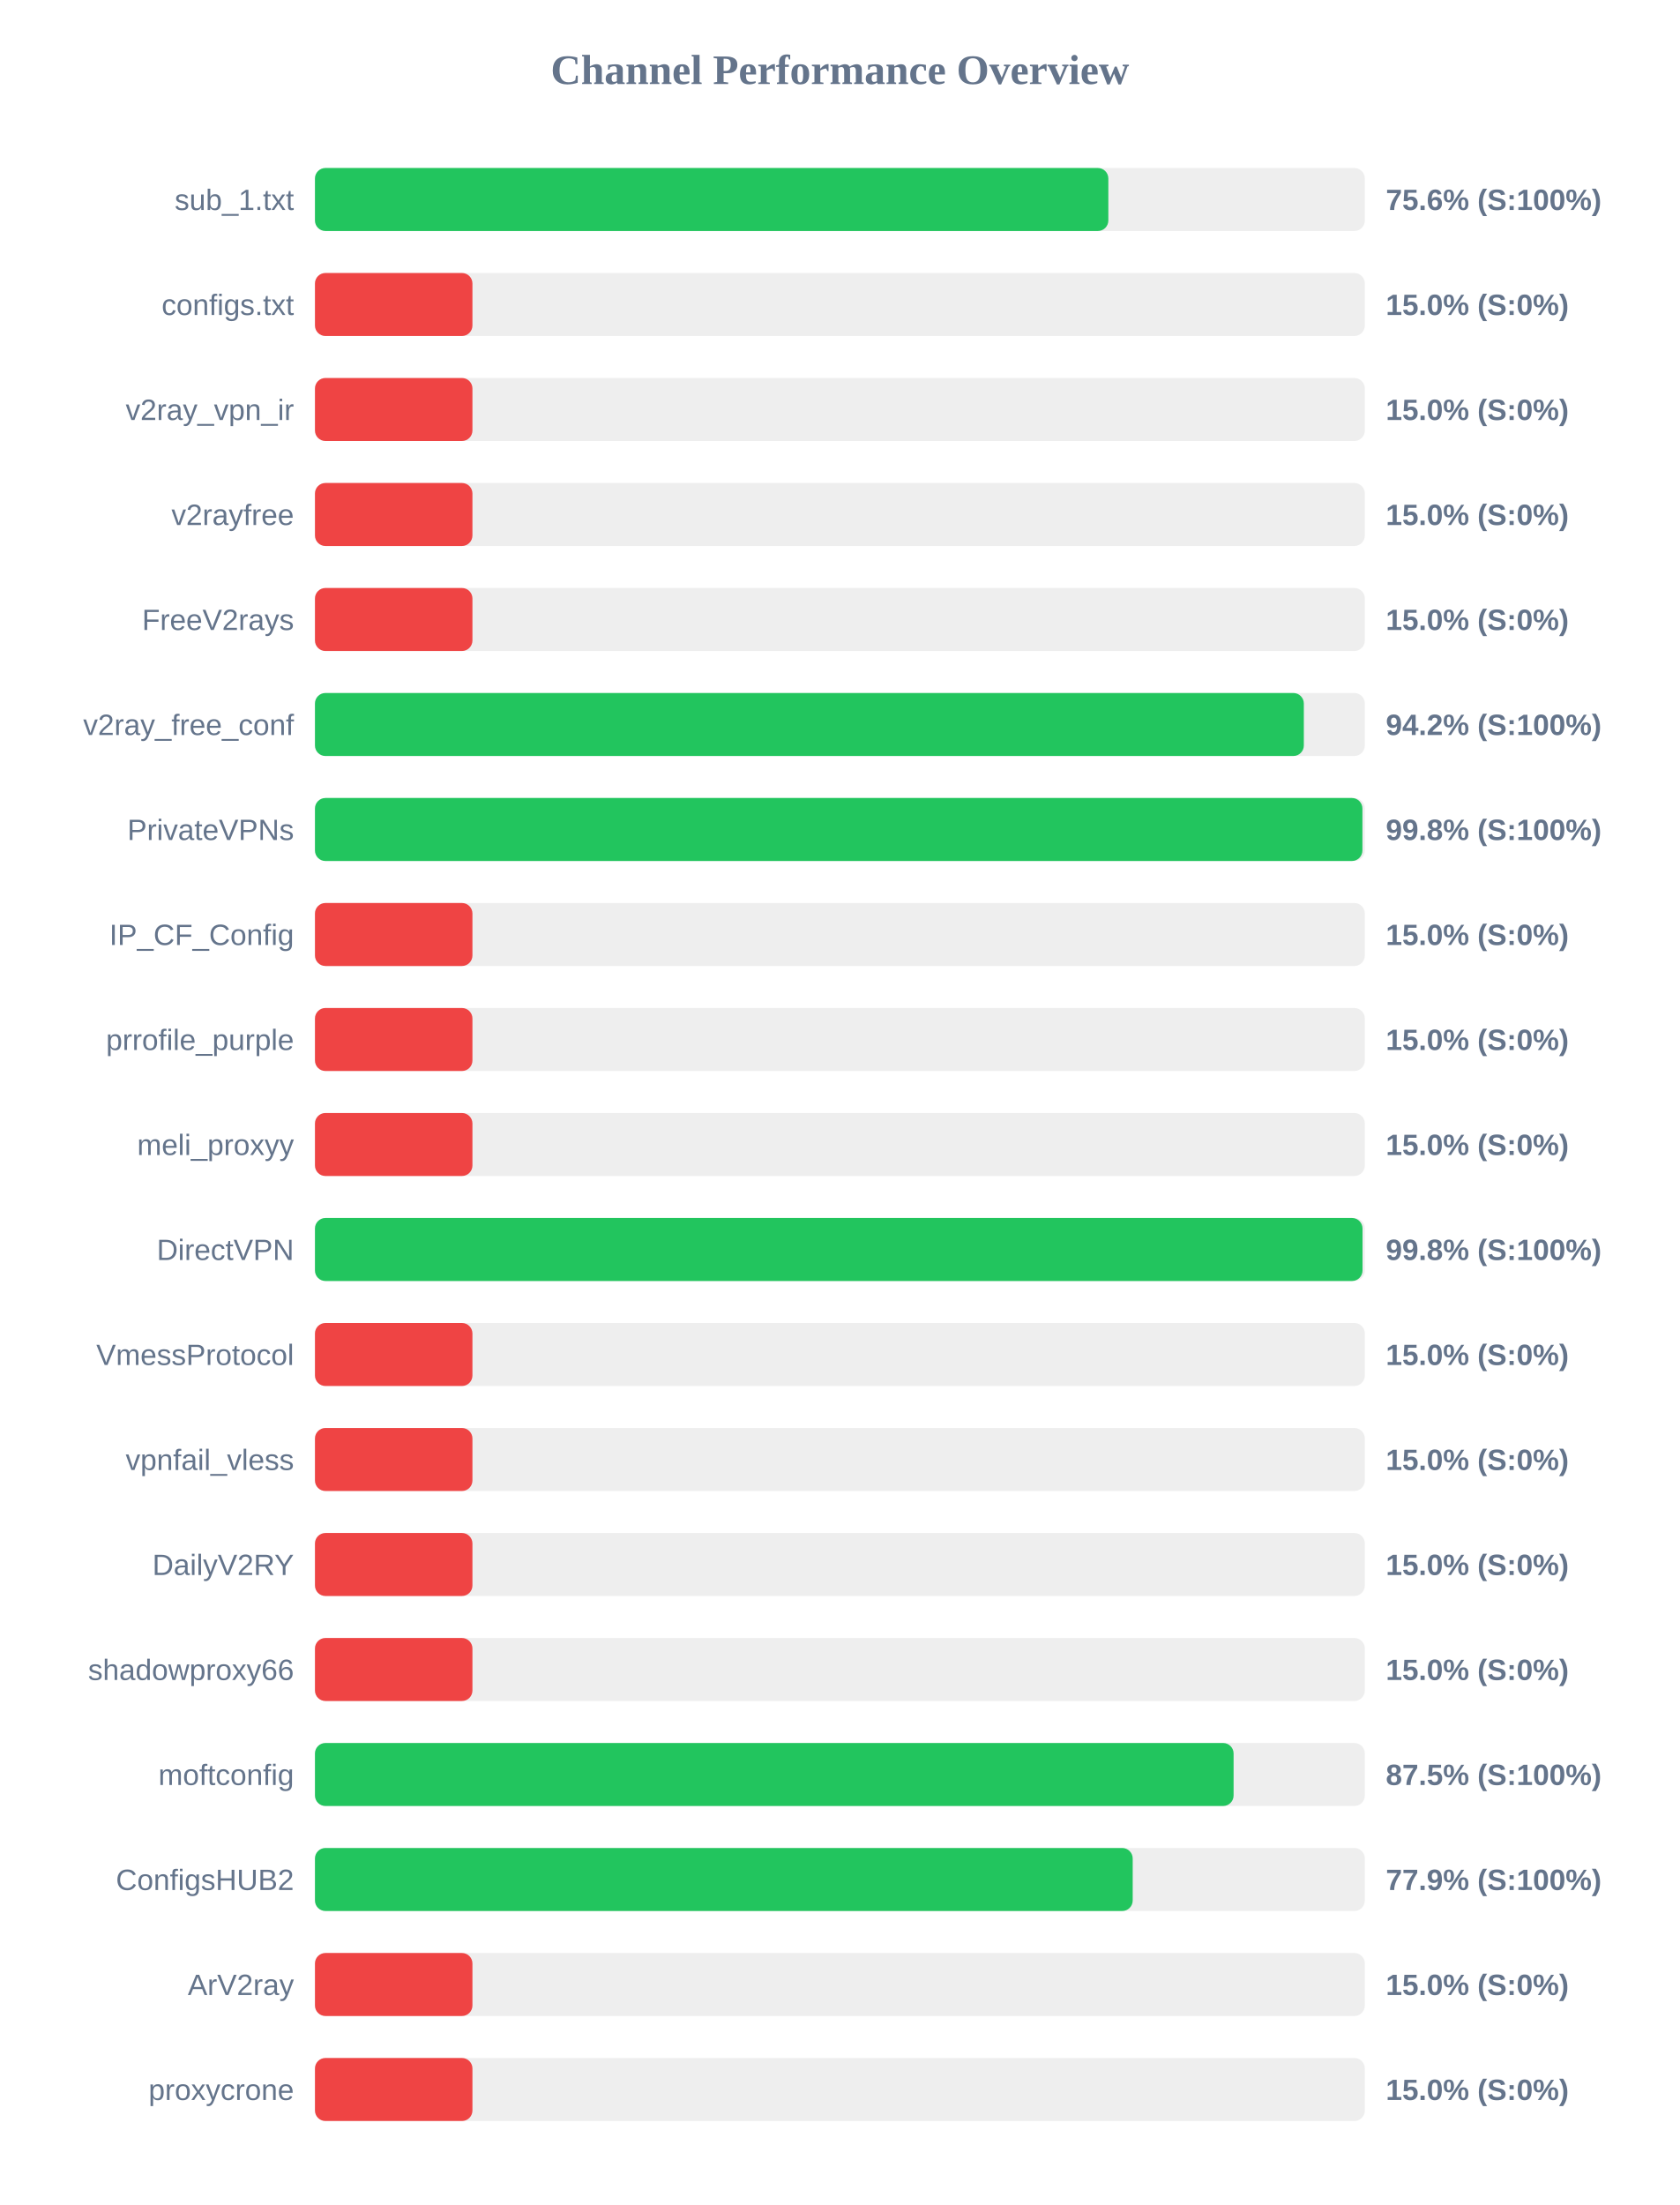
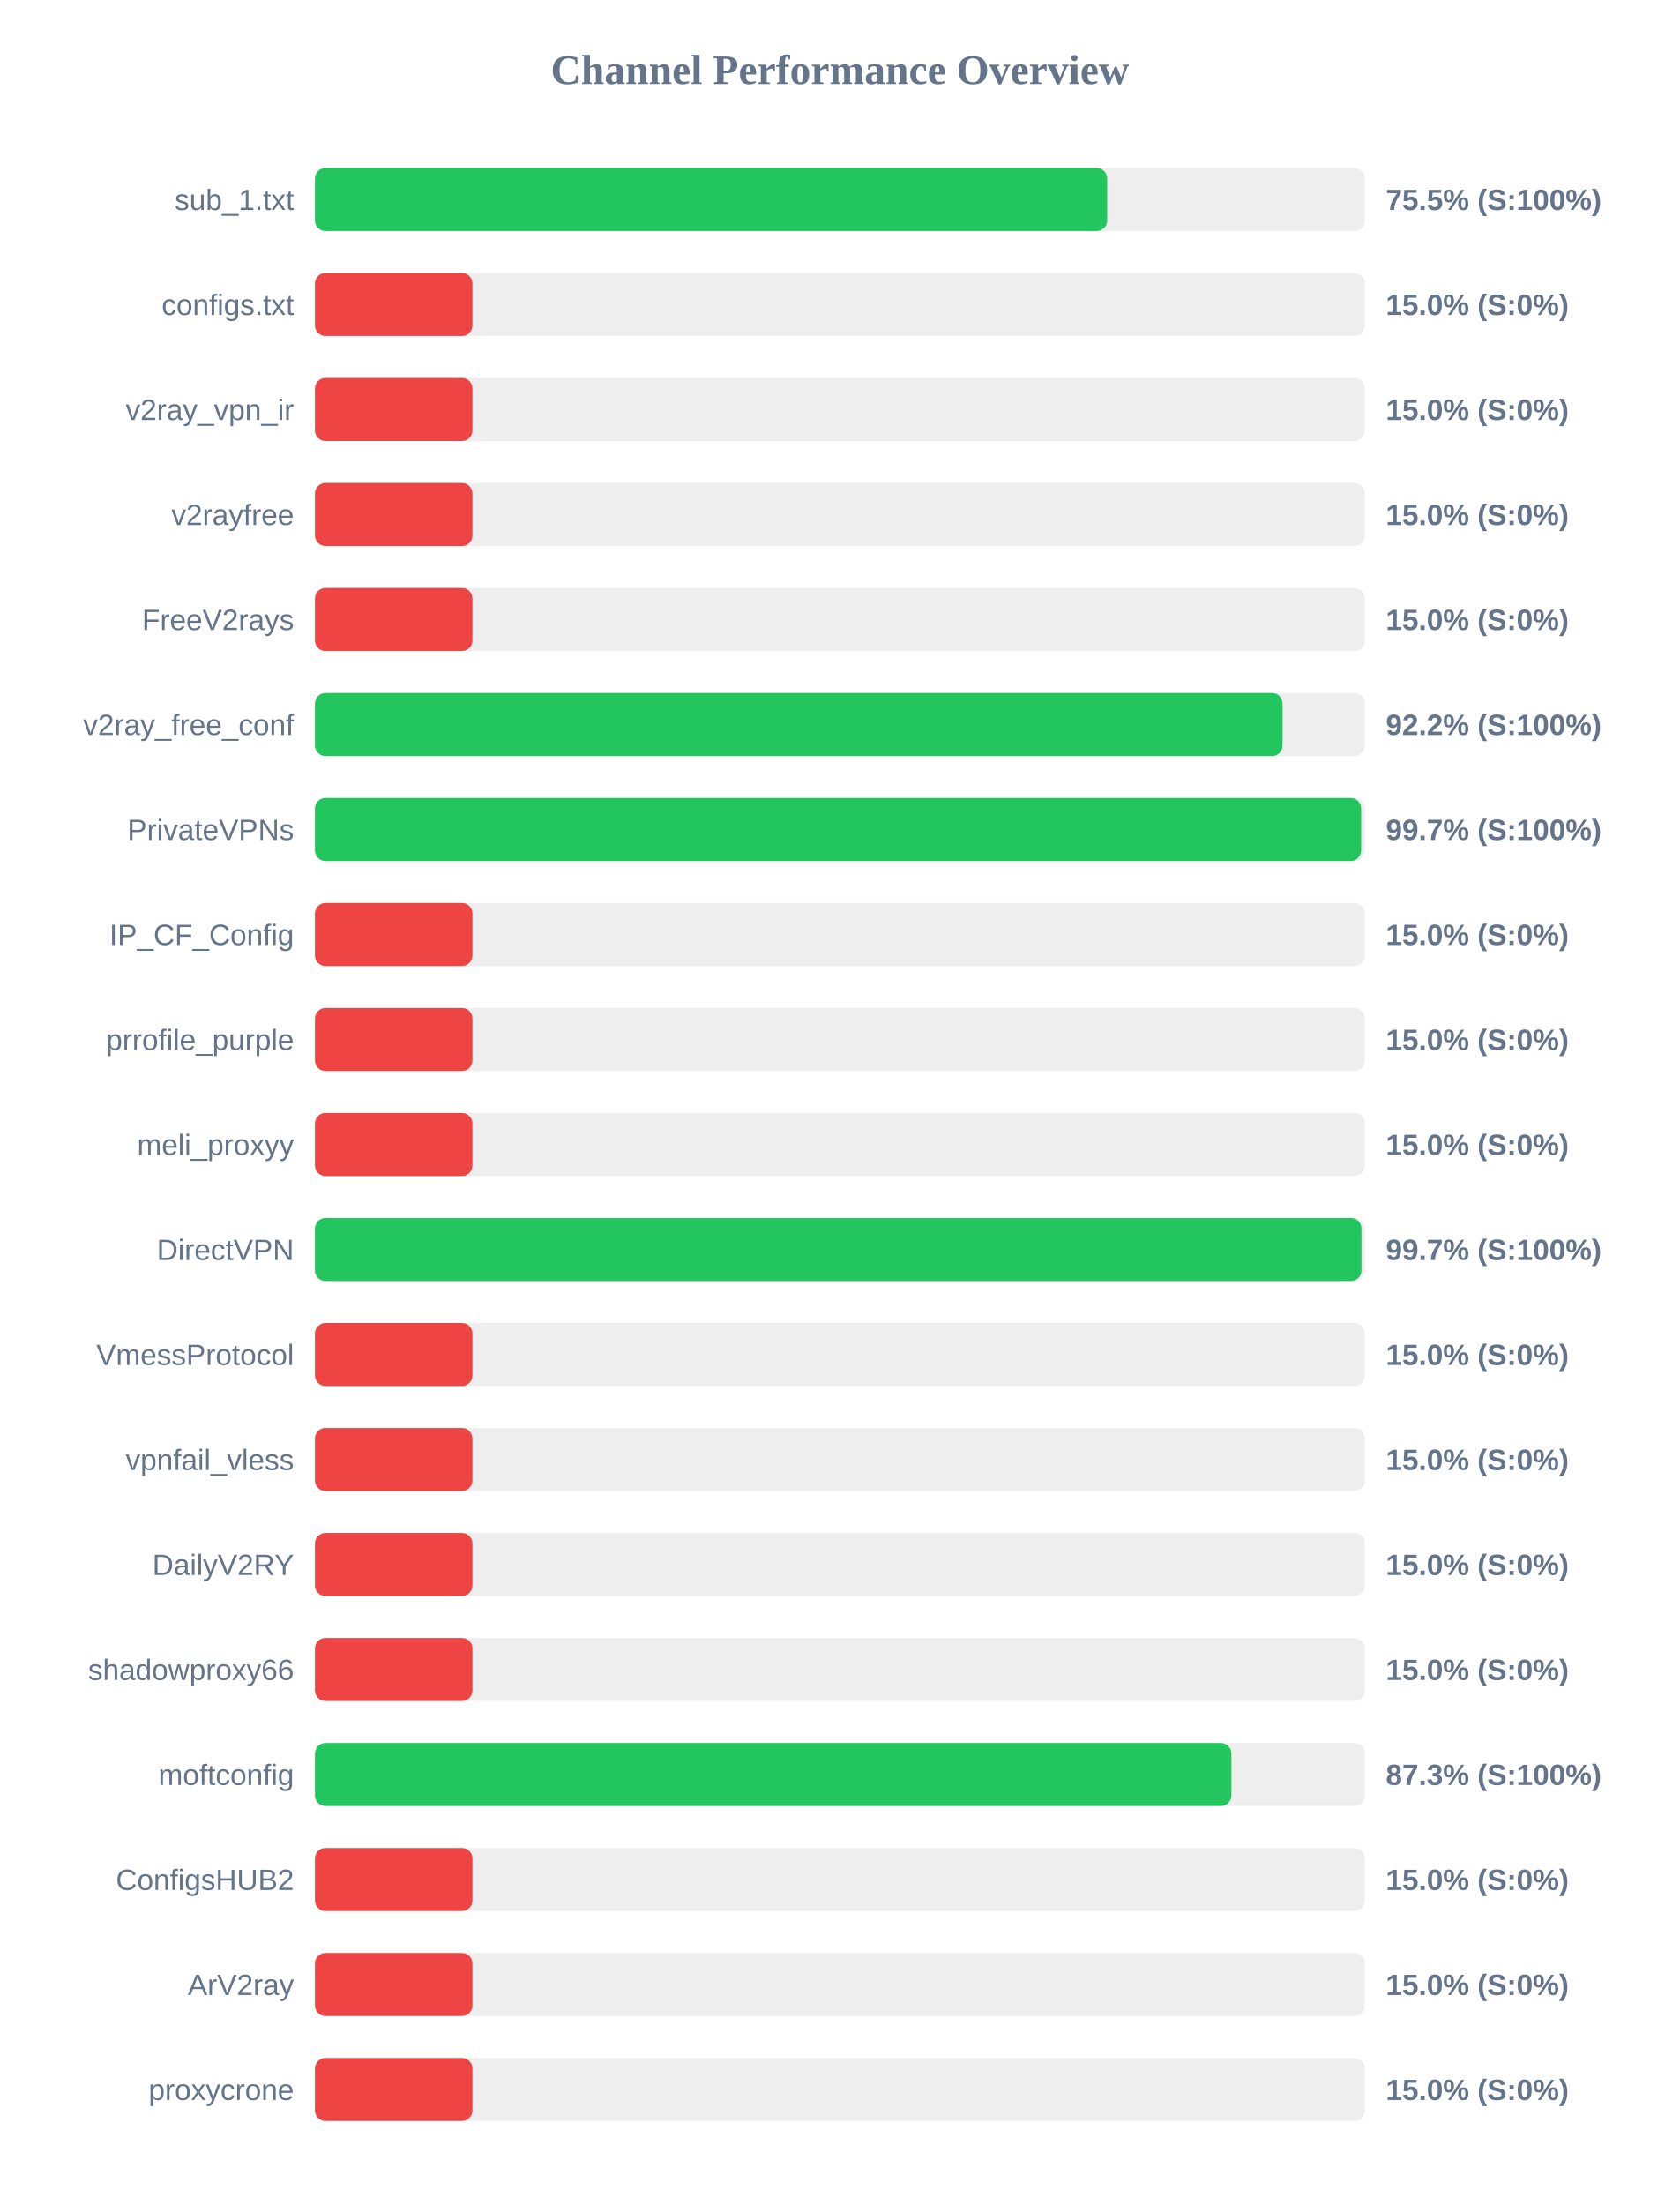
<svg xmlns="http://www.w3.org/2000/svg" width="800" height="1050" version="1.1">
  <style>
        .row { font: 14px Arial; fill: #64748b; }
        .score { font: bold 14px Arial; fill: #64748b; }
    </style>
  <text x="400" y="40" text-anchor="middle" font-size="20px" font-weight="bold" fill="#64748b">Channel Performance Overview</text>
  <rect x="150" y="80" width="500" height="30" fill="#eee" rx="5" />
-   <rect x="150" y="80" width="377.85" height="30" fill="#22c55e" rx="5" />
+   <rect x="150" y="80" width="377.3" height="30" fill="#22c55e" rx="5" />
  <text x="140" y="100" text-anchor="end" class="row">sub_1.txt</text>
-   <text x="660" y="100" text-anchor="start" class="score">75.6% (S:100%)</text>
+   <text x="660" y="100" text-anchor="start" class="score">75.5% (S:100%)</text>
  <rect x="150" y="130" width="500" height="30" fill="#eee" rx="5" />
  <rect x="150" y="130" width="75.0" height="30" fill="#ef4444" rx="5" />
  <text x="140" y="150" text-anchor="end" class="row">configs.txt</text>
  <text x="660" y="150" text-anchor="start" class="score">15.0% (S:0%)</text>
  <rect x="150" y="180" width="500" height="30" fill="#eee" rx="5" />
  <rect x="150" y="180" width="75.0" height="30" fill="#ef4444" rx="5" />
  <text x="140" y="200" text-anchor="end" class="row">v2ray_vpn_ir</text>
  <text x="660" y="200" text-anchor="start" class="score">15.0% (S:0%)</text>
  <rect x="150" y="230" width="500" height="30" fill="#eee" rx="5" />
  <rect x="150" y="230" width="75.0" height="30" fill="#ef4444" rx="5" />
  <text x="140" y="250" text-anchor="end" class="row">v2rayfree</text>
  <text x="660" y="250" text-anchor="start" class="score">15.0% (S:0%)</text>
  <rect x="150" y="280" width="500" height="30" fill="#eee" rx="5" />
  <rect x="150" y="280" width="75.0" height="30" fill="#ef4444" rx="5" />
  <text x="140" y="300" text-anchor="end" class="row">FreeV2rays</text>
  <text x="660" y="300" text-anchor="start" class="score">15.0% (S:0%)</text>
  <rect x="150" y="330" width="500" height="30" fill="#eee" rx="5" />
-   <rect x="150" y="330" width="470.95" height="30" fill="#22c55e" rx="5" />
+   <rect x="150" y="330" width="460.8" height="30" fill="#22c55e" rx="5" />
  <text x="140" y="350" text-anchor="end" class="row">v2ray_free_conf</text>
-   <text x="660" y="350" text-anchor="start" class="score">94.2% (S:100%)</text>
+   <text x="660" y="350" text-anchor="start" class="score">92.2% (S:100%)</text>
  <rect x="150" y="380" width="500" height="30" fill="#eee" rx="5" />
-   <rect x="150" y="380" width="498.85" height="30" fill="#22c55e" rx="5" />
+   <rect x="150" y="380" width="498.25" height="30" fill="#22c55e" rx="5" />
  <text x="140" y="400" text-anchor="end" class="row">PrivateVPNs</text>
-   <text x="660" y="400" text-anchor="start" class="score">99.8% (S:100%)</text>
+   <text x="660" y="400" text-anchor="start" class="score">99.7% (S:100%)</text>
  <rect x="150" y="430" width="500" height="30" fill="#eee" rx="5" />
  <rect x="150" y="430" width="75.0" height="30" fill="#ef4444" rx="5" />
  <text x="140" y="450" text-anchor="end" class="row">IP_CF_Config</text>
  <text x="660" y="450" text-anchor="start" class="score">15.0% (S:0%)</text>
  <rect x="150" y="480" width="500" height="30" fill="#eee" rx="5" />
  <rect x="150" y="480" width="75.0" height="30" fill="#ef4444" rx="5" />
  <text x="140" y="500" text-anchor="end" class="row">prrofile_purple</text>
  <text x="660" y="500" text-anchor="start" class="score">15.0% (S:0%)</text>
  <rect x="150" y="530" width="500" height="30" fill="#eee" rx="5" />
  <rect x="150" y="530" width="75.0" height="30" fill="#ef4444" rx="5" />
  <text x="140" y="550" text-anchor="end" class="row">meli_proxyy</text>
  <text x="660" y="550" text-anchor="start" class="score">15.0% (S:0%)</text>
  <rect x="150" y="580" width="500" height="30" fill="#eee" rx="5" />
-   <rect x="150" y="580" width="498.9" height="30" fill="#22c55e" rx="5" />
+   <rect x="150" y="580" width="498.4" height="30" fill="#22c55e" rx="5" />
  <text x="140" y="600" text-anchor="end" class="row">DirectVPN</text>
-   <text x="660" y="600" text-anchor="start" class="score">99.8% (S:100%)</text>
+   <text x="660" y="600" text-anchor="start" class="score">99.7% (S:100%)</text>
  <rect x="150" y="630" width="500" height="30" fill="#eee" rx="5" />
  <rect x="150" y="630" width="75.0" height="30" fill="#ef4444" rx="5" />
  <text x="140" y="650" text-anchor="end" class="row">VmessProtocol</text>
  <text x="660" y="650" text-anchor="start" class="score">15.0% (S:0%)</text>
  <rect x="150" y="680" width="500" height="30" fill="#eee" rx="5" />
  <rect x="150" y="680" width="75.0" height="30" fill="#ef4444" rx="5" />
  <text x="140" y="700" text-anchor="end" class="row">vpnfail_vless</text>
  <text x="660" y="700" text-anchor="start" class="score">15.0% (S:0%)</text>
  <rect x="150" y="730" width="500" height="30" fill="#eee" rx="5" />
  <rect x="150" y="730" width="75.0" height="30" fill="#ef4444" rx="5" />
  <text x="140" y="750" text-anchor="end" class="row">DailyV2RY</text>
  <text x="660" y="750" text-anchor="start" class="score">15.0% (S:0%)</text>
  <rect x="150" y="780" width="500" height="30" fill="#eee" rx="5" />
  <rect x="150" y="780" width="75.0" height="30" fill="#ef4444" rx="5" />
  <text x="140" y="800" text-anchor="end" class="row">shadowproxy66</text>
  <text x="660" y="800" text-anchor="start" class="score">15.0% (S:0%)</text>
  <rect x="150" y="830" width="500" height="30" fill="#eee" rx="5" />
-   <rect x="150" y="830" width="437.5" height="30" fill="#22c55e" rx="5" />
+   <rect x="150" y="830" width="436.45" height="30" fill="#22c55e" rx="5" />
  <text x="140" y="850" text-anchor="end" class="row">moftconfig</text>
-   <text x="660" y="850" text-anchor="start" class="score">87.5% (S:100%)</text>
+   <text x="660" y="850" text-anchor="start" class="score">87.3% (S:100%)</text>
  <rect x="150" y="880" width="500" height="30" fill="#eee" rx="5" />
-   <rect x="150" y="880" width="389.45" height="30" fill="#22c55e" rx="5" />
+   <rect x="150" y="880" width="75.0" height="30" fill="#ef4444" rx="5" />
  <text x="140" y="900" text-anchor="end" class="row">ConfigsHUB2</text>
-   <text x="660" y="900" text-anchor="start" class="score">77.9% (S:100%)</text>
+   <text x="660" y="900" text-anchor="start" class="score">15.0% (S:0%)</text>
  <rect x="150" y="930" width="500" height="30" fill="#eee" rx="5" />
  <rect x="150" y="930" width="75.0" height="30" fill="#ef4444" rx="5" />
  <text x="140" y="950" text-anchor="end" class="row">ArV2ray</text>
  <text x="660" y="950" text-anchor="start" class="score">15.0% (S:0%)</text>
  <rect x="150" y="980" width="500" height="30" fill="#eee" rx="5" />
  <rect x="150" y="980" width="75.0" height="30" fill="#ef4444" rx="5" />
  <text x="140" y="1000" text-anchor="end" class="row">proxycrone</text>
  <text x="660" y="1000" text-anchor="start" class="score">15.0% (S:0%)</text>
</svg>
